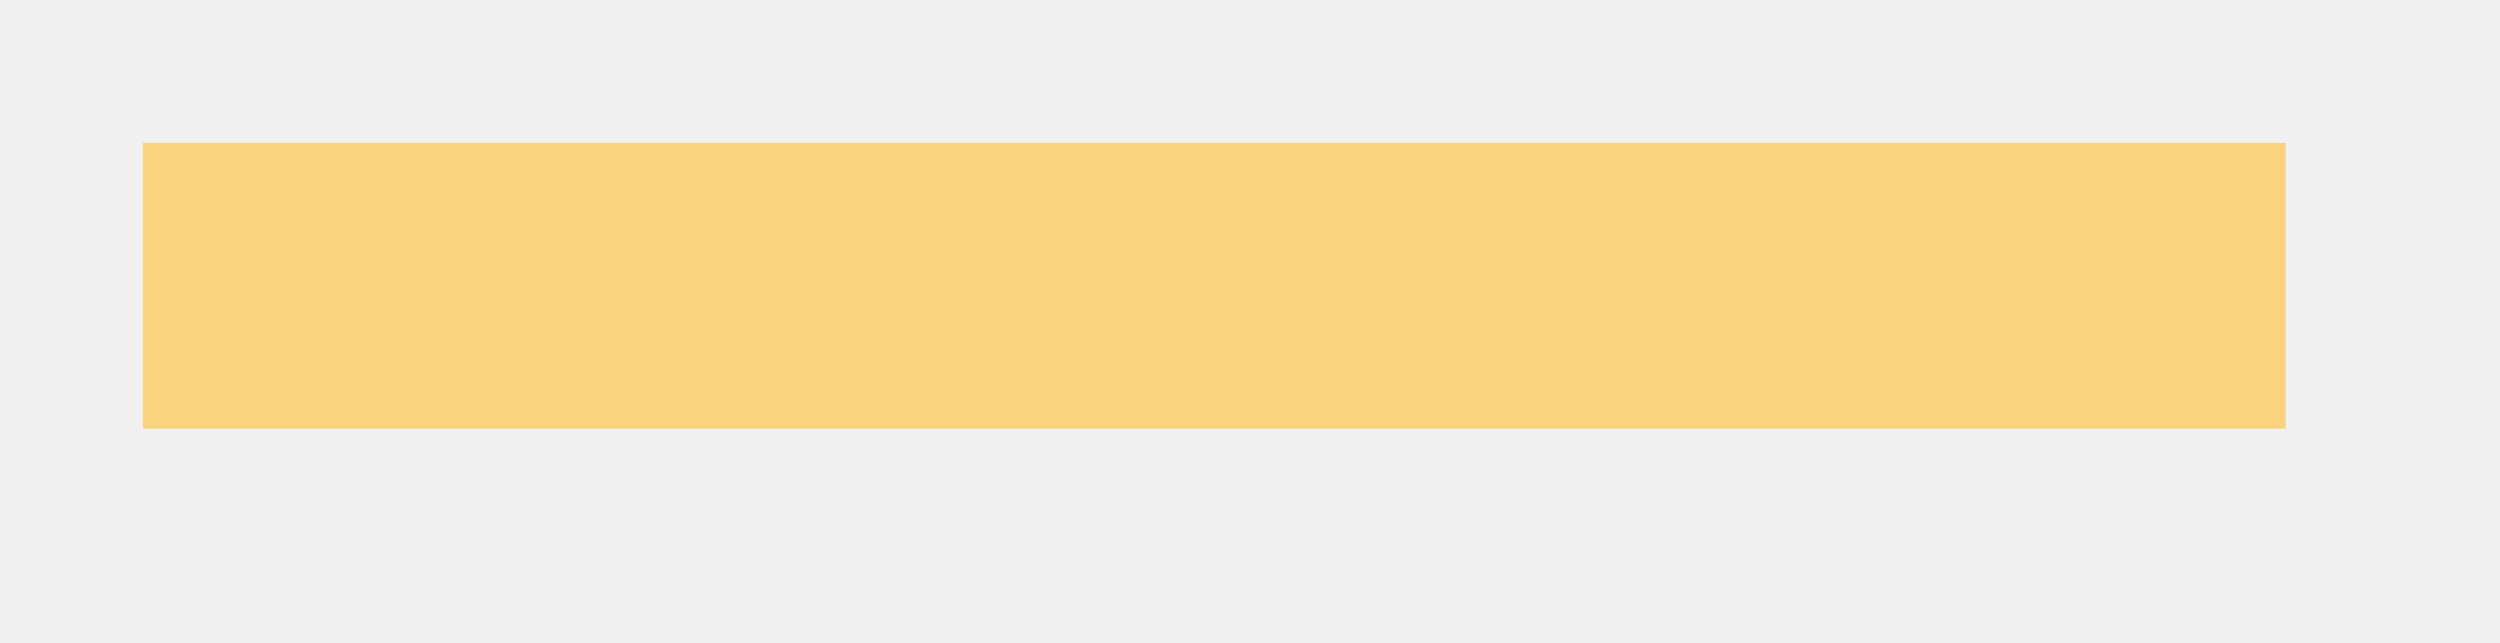
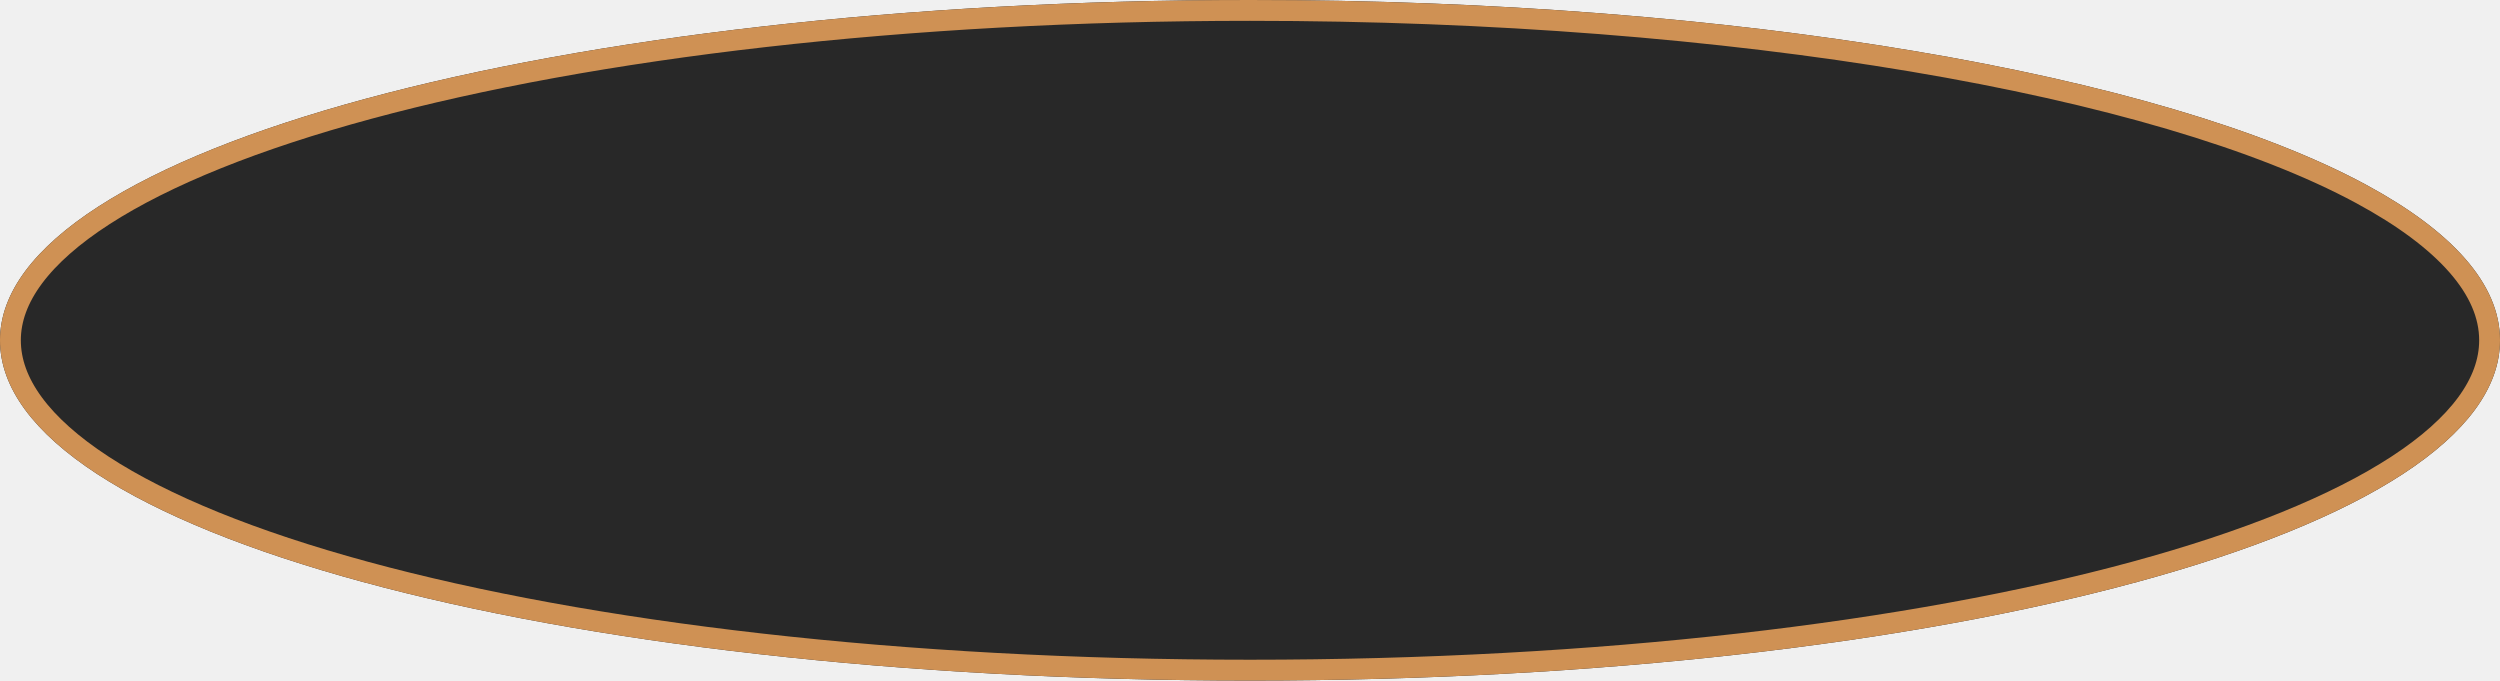
- <svg xmlns="http://www.w3.org/2000/svg" version="1.1" width="35px" height="9px">
-   <g transform="matrix(1 0 0 1 -144 -141 )">
-     <path d="M 146 145  L 176 145  " stroke-width="4" stroke="#fbd37e" fill="none" />
+ <svg xmlns="http://www.w3.org/2000/svg" version="1.1" width="360px" height="98px">
+   <defs>
+     <mask fill="white" id="clip337">
+       <path d="M 0 49  C 0 21.56  80.54 0  180 0  C 250.032 0  311.243 10.689  340.692 26.594  C 353.067 33.277  360 40.881  360 49  C 360 76.44  280.8 98  180 98  C 79.2 98  0 76.44  0 49  Z " fill-rule="evenodd" />
+     </mask>
+   </defs>
+   <g transform="matrix(1 0 0 1 -7 -168 )">
+     <path d="M 0 49  C 0 21.56  80.54 0  180 0  C 250.032 0  311.243 10.689  340.692 26.594  C 353.067 33.277  360 40.881  360 49  C 360 76.44  280.8 98  180 98  C 79.2 98  0 76.44  0 49  Z " fill-rule="nonzero" fill="#282828" stroke="none" transform="matrix(1 0 0 1 7 168 )" />
+     <path d="M 0 49  C 0 21.56  80.54 0  180 0  C 250.032 0  311.243 10.689  340.692 26.594  C 353.067 33.277  360 40.881  360 49  C 360 76.44  280.8 98  180 98  C 79.2 98  0 76.44  0 49  Z " stroke-width="6" stroke="#cf9154" fill="none" transform="matrix(1 0 0 1 7 168 )" mask="url(#clip337)" />
  </g>
</svg>
